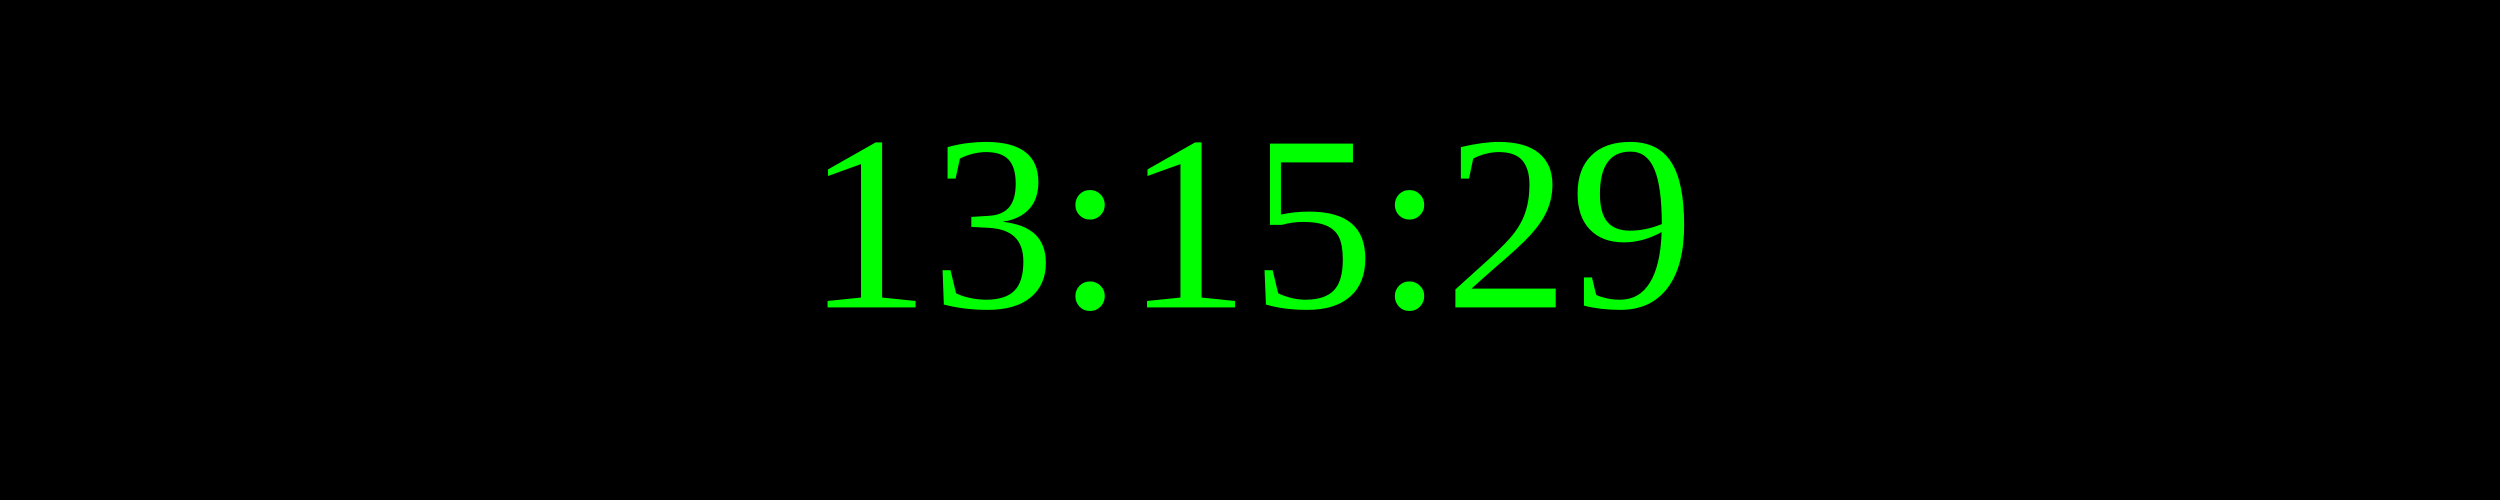
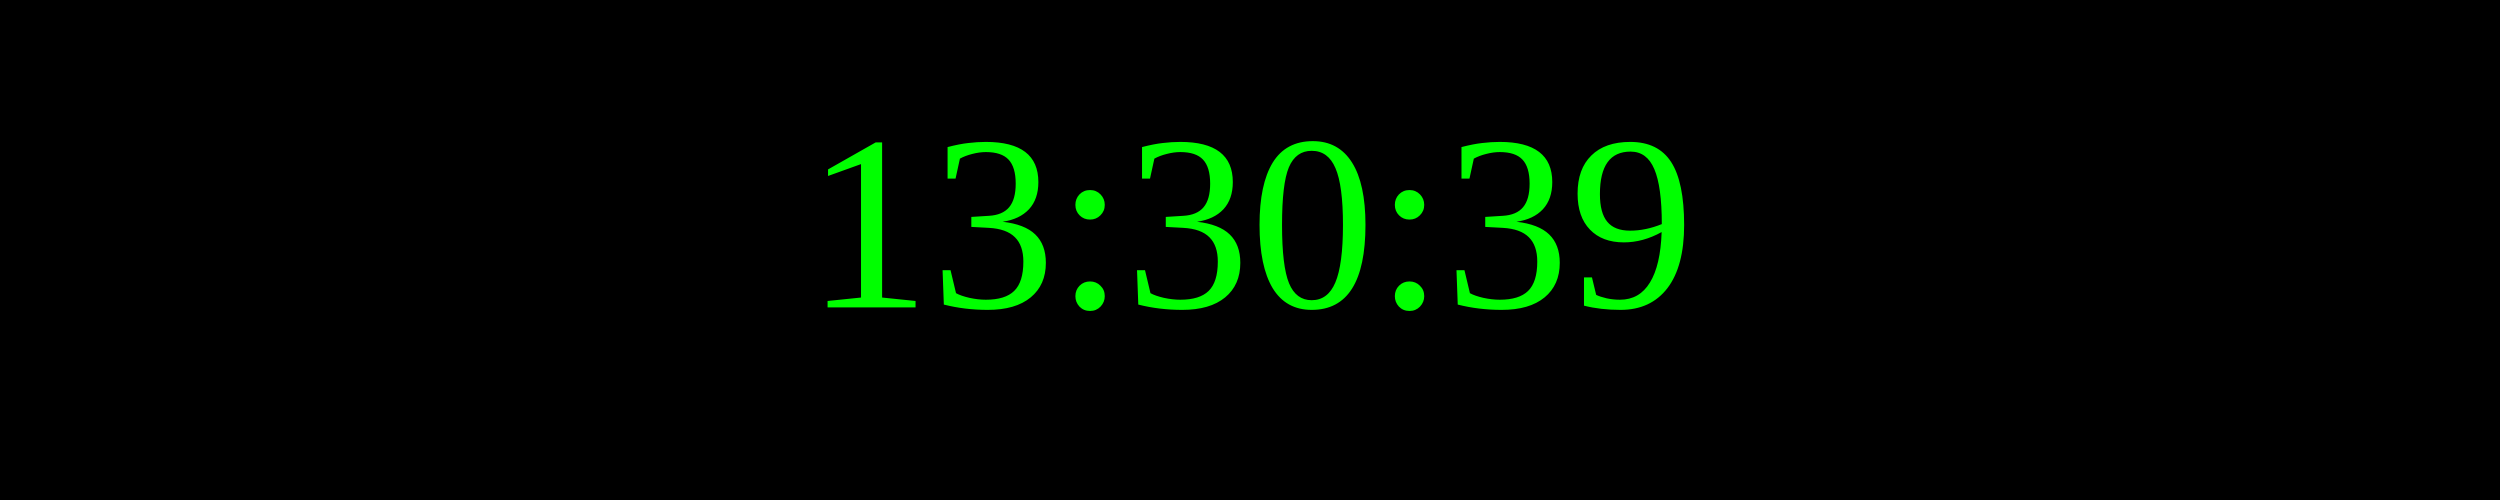
<svg xmlns="http://www.w3.org/2000/svg" width="250" height="50">
  <rect width="100%" height="100%" fill="black" />
  <text x="50%" y="50%" font-size="25" fill="lime" text-anchor="middle" dominant-baseline="middle">
- 13:15:29
+ 13:30:39
</text>
</svg>
